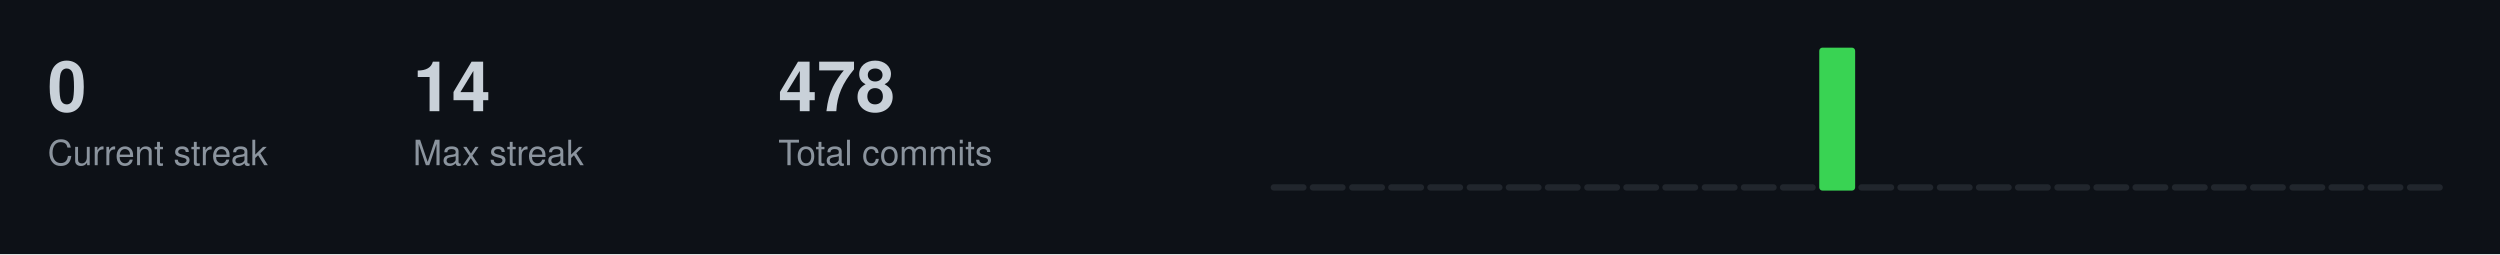
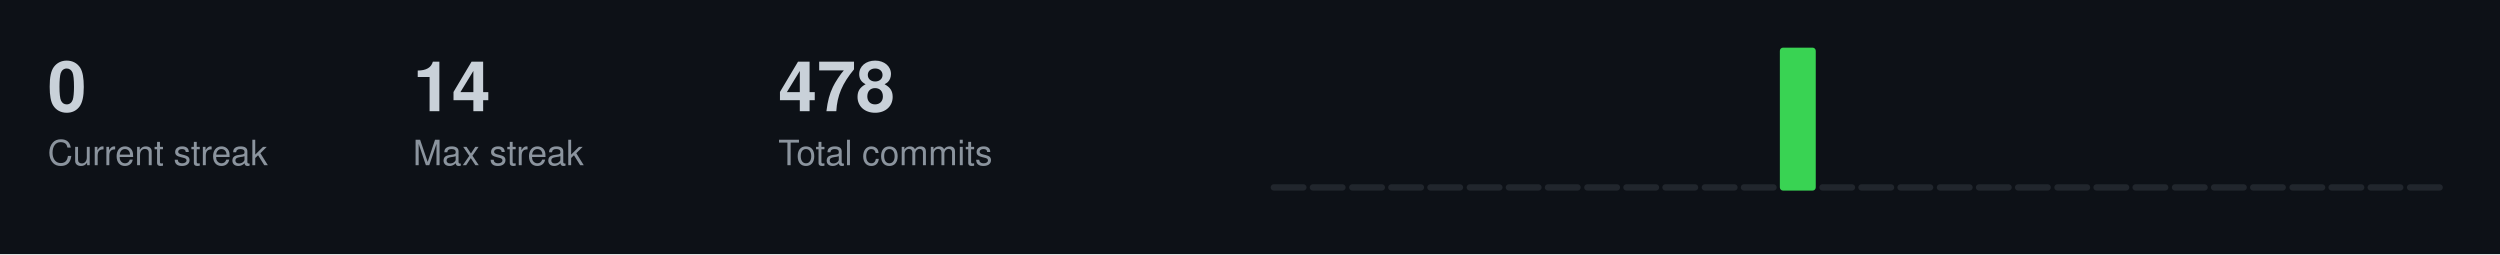
<svg xmlns="http://www.w3.org/2000/svg" width="787" height="80">
  <style>
  .title { font-size: 14px; fill: #c9d1d9; font-family: -apple-system, BlinkMacSystemFont, "Segoe UI", Helvetica, Arial, sans-serif; font-weight: 600; }
  .stat-label { font-size: 11px; fill: #8b949e; font-family: -apple-system, BlinkMacSystemFont, "Segoe UI", Helvetica, Arial, sans-serif; }
  .stat-value { font-size: 22px; fill: #c9d1d9; font-family: -apple-system, BlinkMacSystemFont, "Segoe UI", Helvetica, Arial, sans-serif; font-weight: 600; }
  .streak-fire { font-size: 22px; fill: #f0883e; font-family: -apple-system, BlinkMacSystemFont, "Segoe UI", Helvetica, Arial, sans-serif; font-weight: 600; }
</style>
  <rect width="787" height="80" fill="#0d1117" />
  <text x="15" y="35" class="stat-value">0</text>
  <text x="15" y="52" class="stat-label">Current streak</text>
  <text x="130" y="35" class="stat-value">14</text>
  <text x="130" y="52" class="stat-label">Max streak</text>
  <text x="245" y="35" class="stat-value">478</text>
  <text x="245" y="52" class="stat-label">Total commits</text>
  <rect x="400.0" y="58.0" width="11.3" height="2.0" fill="#21262d" rx="1" />
  <rect x="412.3" y="58.0" width="11.3" height="2.0" fill="#21262d" rx="1" />
  <rect x="424.7" y="58.0" width="11.3" height="2.0" fill="#21262d" rx="1" />
  <rect x="437.0" y="58.0" width="11.3" height="2.0" fill="#21262d" rx="1" />
  <rect x="449.3" y="58.0" width="11.3" height="2.0" fill="#21262d" rx="1" />
  <rect x="461.7" y="58.0" width="11.3" height="2.0" fill="#21262d" rx="1" />
  <rect x="474.0" y="58.0" width="11.3" height="2.0" fill="#21262d" rx="1" />
  <rect x="486.3" y="58.0" width="11.3" height="2.0" fill="#21262d" rx="1" />
  <rect x="498.7" y="58.0" width="11.3" height="2.0" fill="#21262d" rx="1" />
  <rect x="511.0" y="58.0" width="11.3" height="2.0" fill="#21262d" rx="1" />
  <rect x="523.3" y="58.0" width="11.3" height="2.0" fill="#21262d" rx="1" />
  <rect x="535.7" y="58.0" width="11.3" height="2.0" fill="#21262d" rx="1" />
  <rect x="548.0" y="58.0" width="11.3" height="2.0" fill="#21262d" rx="1" />
-   <rect x="560.3" y="58.0" width="11.3" height="2.0" fill="#21262d" rx="1" />
-   <rect x="572.7" y="15.0" width="11.3" height="45.0" fill="#39d353" rx="1" />
+   <rect x="560.3" y="15.0" width="11.3" height="45.0" fill="#39d353" rx="1" />
+   <rect x="572.7" y="58.0" width="11.3" height="2.0" fill="#21262d" rx="1" />
  <rect x="585.0" y="58.0" width="11.3" height="2.0" fill="#21262d" rx="1" />
  <rect x="597.3" y="58.0" width="11.3" height="2.0" fill="#21262d" rx="1" />
  <rect x="609.7" y="58.0" width="11.3" height="2.0" fill="#21262d" rx="1" />
  <rect x="622.0" y="58.0" width="11.3" height="2.0" fill="#21262d" rx="1" />
  <rect x="634.3" y="58.0" width="11.3" height="2.0" fill="#21262d" rx="1" />
  <rect x="646.7" y="58.0" width="11.3" height="2.0" fill="#21262d" rx="1" />
  <rect x="659.0" y="58.0" width="11.3" height="2.0" fill="#21262d" rx="1" />
  <rect x="671.3" y="58.0" width="11.3" height="2.0" fill="#21262d" rx="1" />
  <rect x="683.7" y="58.0" width="11.3" height="2.0" fill="#21262d" rx="1" />
  <rect x="696.0" y="58.0" width="11.3" height="2.0" fill="#21262d" rx="1" />
  <rect x="708.3" y="58.0" width="11.3" height="2.0" fill="#21262d" rx="1" />
  <rect x="720.7" y="58.0" width="11.3" height="2.0" fill="#21262d" rx="1" />
  <rect x="733.0" y="58.0" width="11.3" height="2.0" fill="#21262d" rx="1" />
  <rect x="745.3" y="58.0" width="11.3" height="2.0" fill="#21262d" rx="1" />
  <rect x="757.7" y="58.0" width="11.3" height="2.0" fill="#21262d" rx="1" />
</svg>
